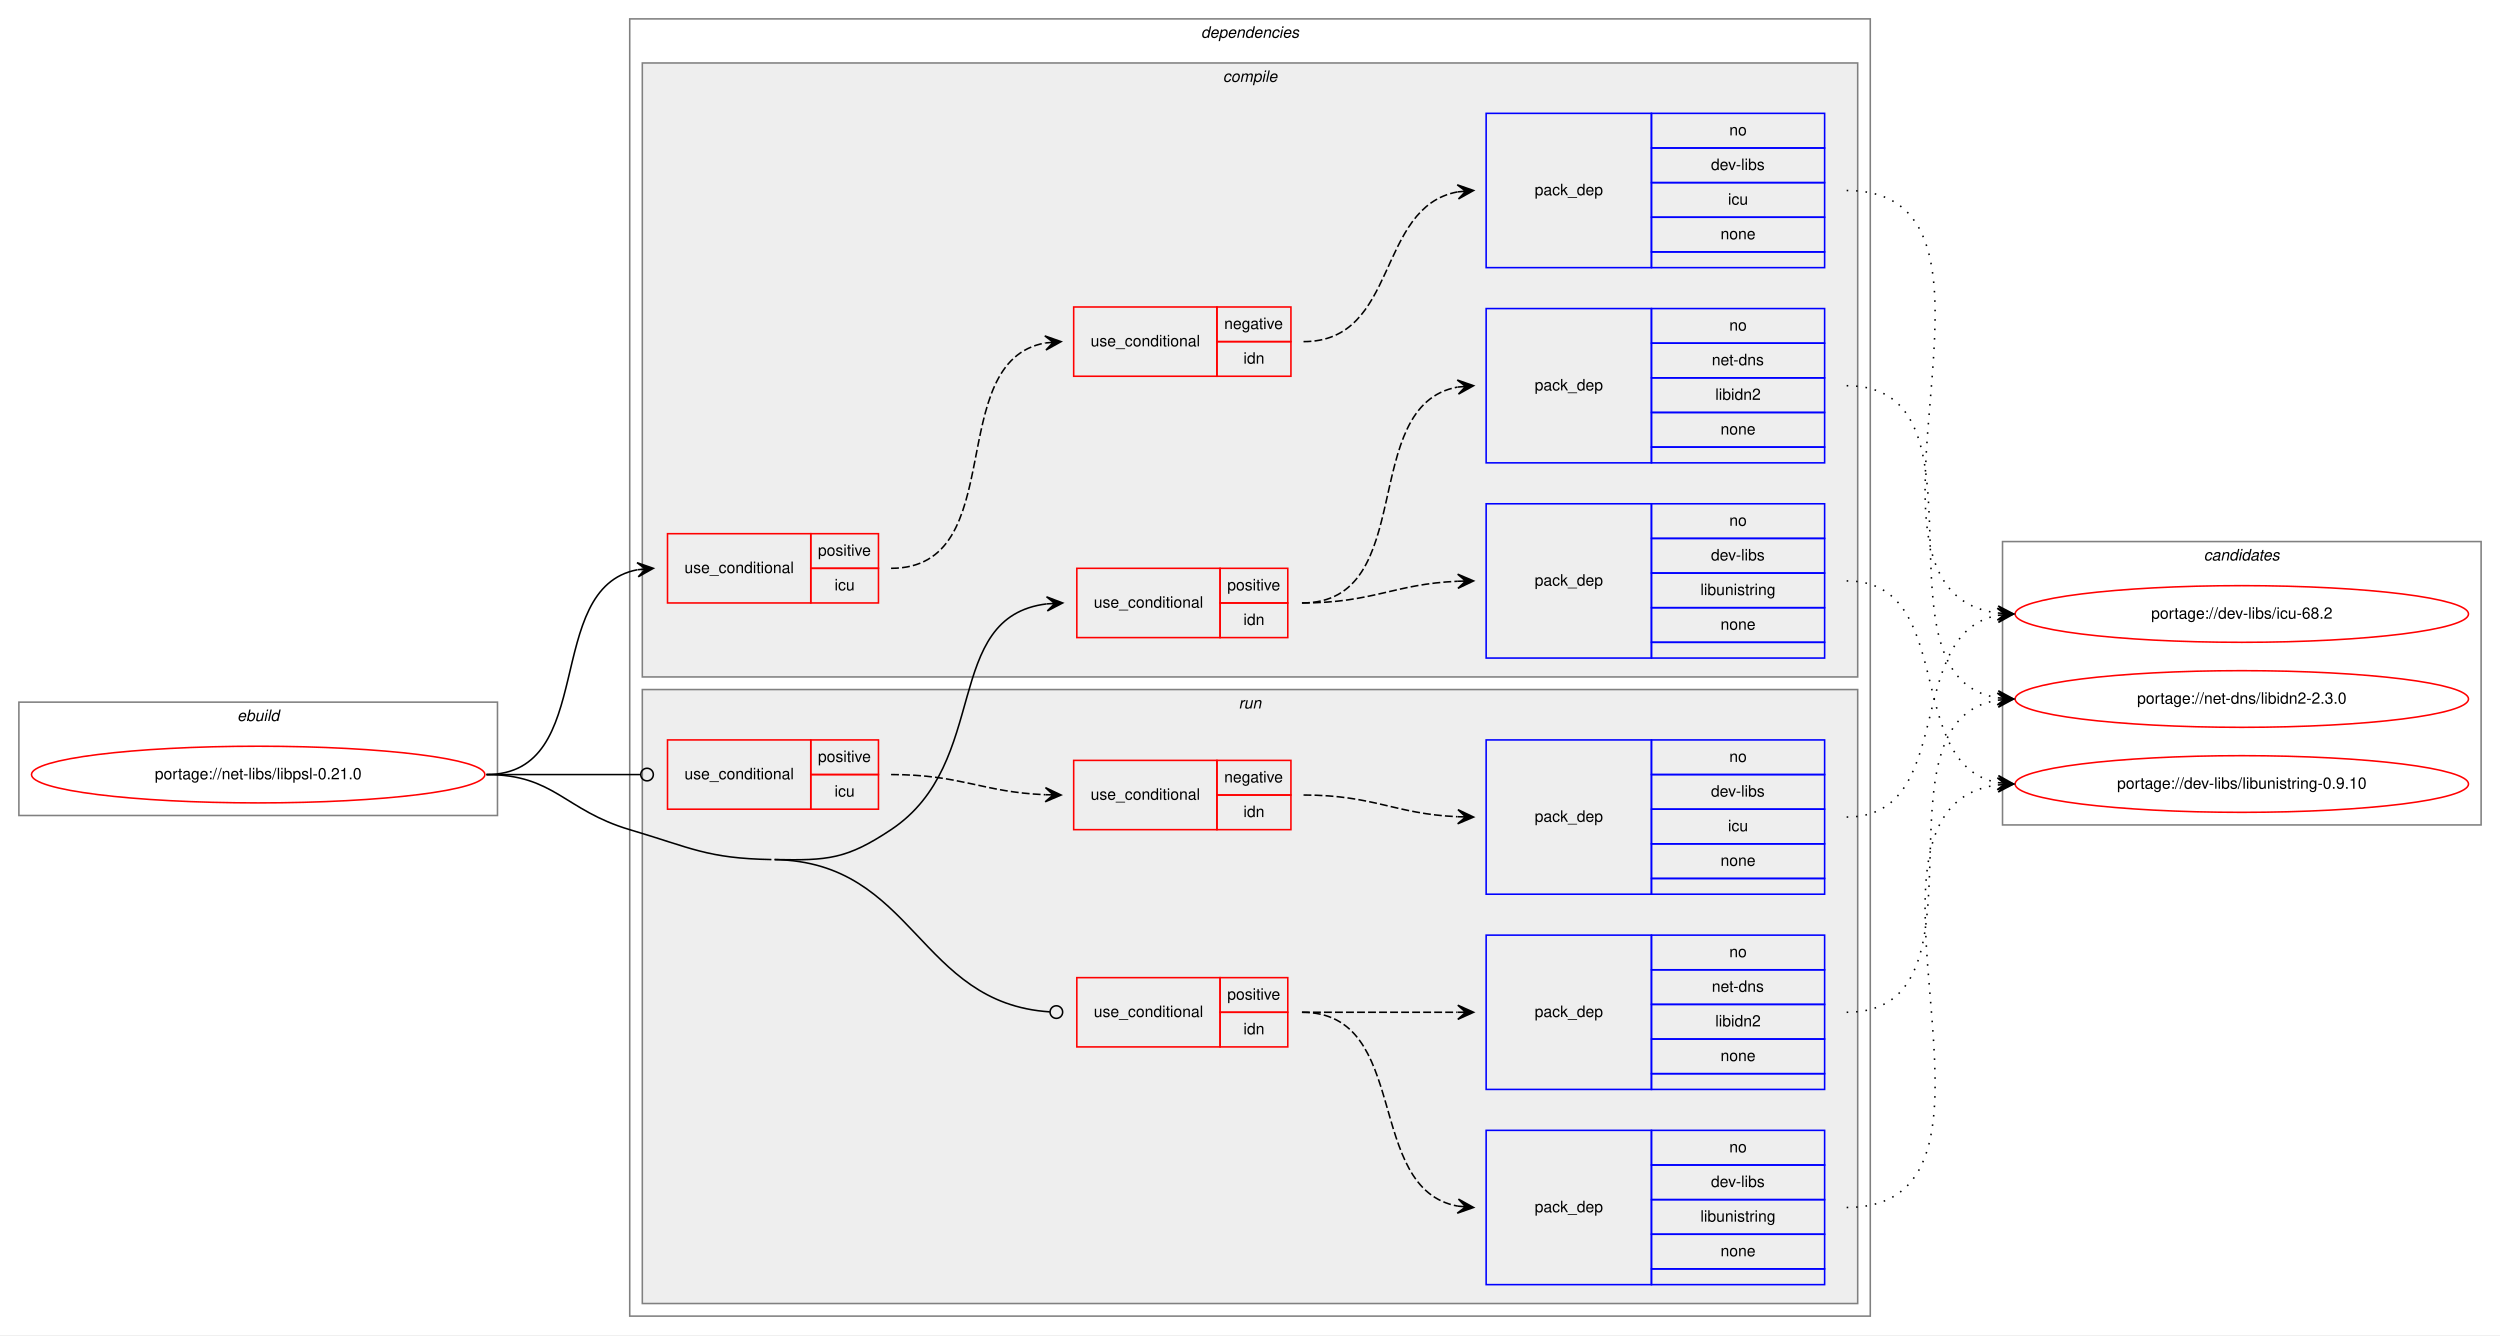
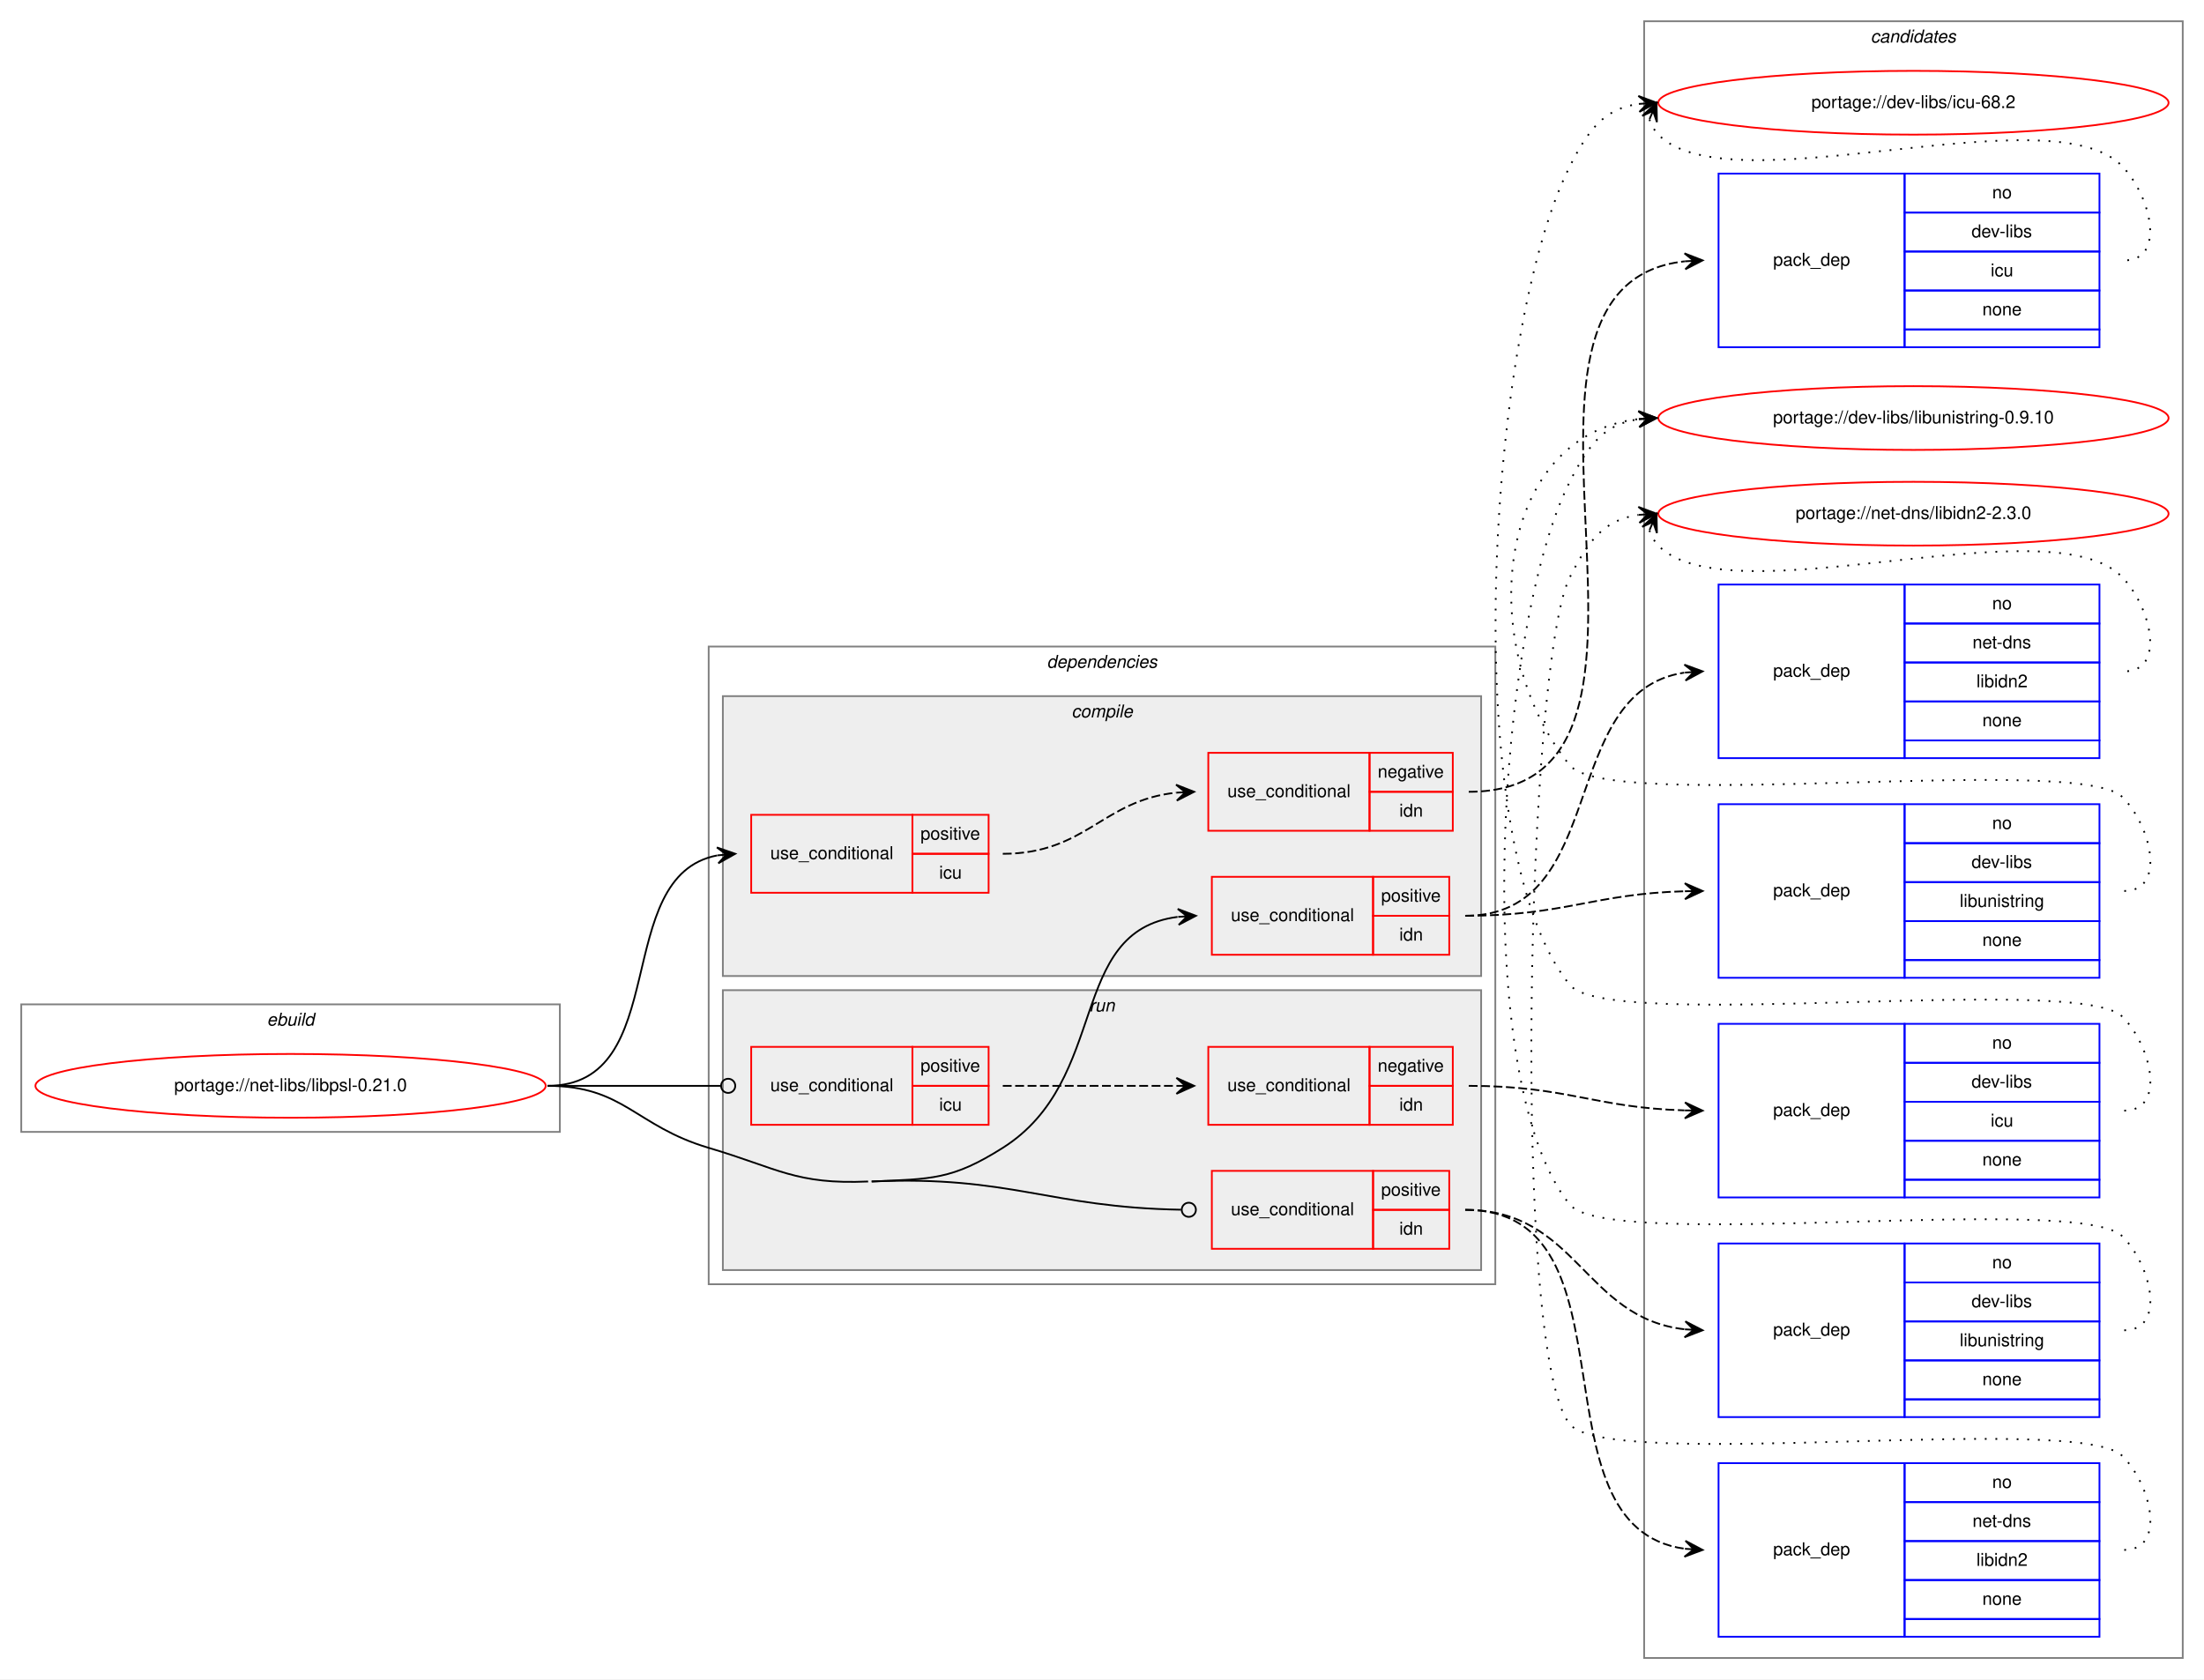
- <svg xmlns="http://www.w3.org/2000/svg" xmlns:xlink="http://www.w3.org/1999/xlink" width="1588pt" height="848pt" viewBox="0.00 0.00 1588.00 848.00">
-   <g id="graph0" class="graph" transform="scale(1 1) rotate(0) translate(4 844)">
-     <polygon fill="white" stroke="transparent" points="-4,4 -4,-844 1584,-844 1584,4 -4,4" />
+ <svg xmlns="http://www.w3.org/2000/svg" xmlns:xlink="http://www.w3.org/1999/xlink" width="1244pt" height="948pt" viewBox="0.00 0.00 1244.00 948.00">
+   <g id="graph0" class="graph" transform="scale(1 1) rotate(0) translate(4 944)">
+     <polygon fill="white" stroke="transparent" points="-4,4 -4,-944 1240,-944 1240,4 -4,4" />
+     <g id="clust18" class="cluster">
+       <polygon fill="none" stroke="gray" points="924,-8 924,-932 1228,-932 1228,-8 924,-8" />
+       <text text-anchor="start" x="1051.82" y="-920" font-family="Helvetica,sans-Serif" font-style="italic" font-size="10.00">candidates</text>
+     </g>
    <g id="clust1" class="cluster">
-       <polygon fill="none" stroke="gray" points="8,-326 8,-398 312,-398 312,-326 8,-326" />
-       <text text-anchor="start" x="146.66" y="-386" font-family="Helvetica,sans-Serif" font-style="italic" font-size="10.00">ebuild</text>
+       <polygon fill="none" stroke="gray" points="8,-305 8,-377 312,-377 312,-305 8,-305" />
+       <text text-anchor="start" x="146.66" y="-365" font-family="Helvetica,sans-Serif" font-style="italic" font-size="10.00">ebuild</text>
    </g>
    <g id="clust2" class="cluster">
-       <polygon fill="none" stroke="gray" points="396,-8 396,-832 1184,-832 1184,-8 396,-8" />
-       <text text-anchor="start" x="758.88" y="-820" font-family="Helvetica,sans-Serif" font-style="italic" font-size="10.00">dependencies</text>
+       <polygon fill="none" stroke="gray" points="396,-219 396,-579 840,-579 840,-219 396,-219" />
+       <text text-anchor="start" x="586.88" y="-567" font-family="Helvetica,sans-Serif" font-style="italic" font-size="10.00">dependencies</text>
    </g>
    <g id="clust3" class="cluster">
-       <polygon fill="#eeeeee" stroke="gray" points="404,-414 404,-804 1176,-804 1176,-414 404,-414" />
-       <text text-anchor="start" x="772.78" y="-792" font-family="Helvetica,sans-Serif" font-style="italic" font-size="10.00">compile</text>
+       <polygon fill="#eeeeee" stroke="gray" points="404,-393 404,-551 832,-551 832,-393 404,-393" />
+       <text text-anchor="start" x="600.78" y="-539" font-family="Helvetica,sans-Serif" font-style="italic" font-size="10.00">compile</text>
    </g>
    <g id="clust11" class="cluster">
-       <polygon fill="#eeeeee" stroke="gray" points="404,-16 404,-406 1176,-406 1176,-16 404,-16" />
-       <text text-anchor="start" x="782.78" y="-394" font-family="Helvetica,sans-Serif" font-style="italic" font-size="10.00">run</text>
-     </g>
-     <g id="clust18" class="cluster">
-       <polygon fill="none" stroke="gray" points="1268,-320 1268,-500 1572,-500 1572,-320 1268,-320" />
-       <text text-anchor="start" x="1395.82" y="-488" font-family="Helvetica,sans-Serif" font-style="italic" font-size="10.00">candidates</text>
+       <polygon fill="#eeeeee" stroke="gray" points="404,-227 404,-385 832,-385 832,-227 404,-227" />
+       <text text-anchor="start" x="610.78" y="-373" font-family="Helvetica,sans-Serif" font-style="italic" font-size="10.00">run</text>
    </g>
    <g id="node1" class="node">
      <g id="a_node1">
        <a xlink:href="../net-libs/libpsl-0.21.0.svg" xlink:title="portage://net-libs/libpsl-0.21.0">
-           <ellipse fill="none" stroke="red" cx="160" cy="-352" rx="144" ry="18" />
-           <text text-anchor="middle" x="160" y="-349" font-family="Helvetica,sans-Serif" font-size="10.00">portage://net-libs/libpsl-0.21.0</text>
+           <ellipse fill="none" stroke="red" cx="160" cy="-331" rx="144" ry="18" />
+           <text text-anchor="middle" x="160" y="-328" font-family="Helvetica,sans-Serif" font-size="10.00">portage://net-libs/libpsl-0.21.0</text>
        </a>
      </g>
    </g>
    <g id="node2" class="node">
-       <polygon fill="none" stroke="red" points="420,-461 420,-505 511,-505 511,-461 420,-461" />
-       <text text-anchor="start" x="430.77" y="-480" font-family="Helvetica,sans-Serif" font-size="10.00">use_conditional</text>
-       <polygon fill="none" stroke="red" points="511,-483 511,-505 554,-505 554,-483 511,-483" />
-       <text text-anchor="start" x="515.55" y="-491" font-family="Helvetica,sans-Serif" font-size="10.00">positive</text>
-       <polygon fill="none" stroke="red" points="511,-461 511,-483 554,-483 554,-461 511,-461" />
-       <text text-anchor="start" x="526.11" y="-469" font-family="Helvetica,sans-Serif" font-size="10.00">icu</text>
+       <polygon fill="none" stroke="red" points="420,-440 420,-484 511,-484 511,-440 420,-440" />
+       <text text-anchor="start" x="430.77" y="-459" font-family="Helvetica,sans-Serif" font-size="10.00">use_conditional</text>
+       <polygon fill="none" stroke="red" points="511,-462 511,-484 554,-484 554,-462 511,-462" />
+       <text text-anchor="start" x="515.55" y="-470" font-family="Helvetica,sans-Serif" font-size="10.00">positive</text>
+       <polygon fill="none" stroke="red" points="511,-440 511,-462 554,-462 554,-440 511,-440" />
+       <text text-anchor="start" x="526.11" y="-448" font-family="Helvetica,sans-Serif" font-size="10.00">icu</text>
    </g>
    <g id="edge3" class="edge">
-       <path fill="none" stroke="black" d="M305,-352C376.24,-352 340.1,-470.52 400.85,-482.09" />
-       <polygon fill="black" stroke="black" points="411,-483 400.64,-486.59 406.02,-482.56 401.04,-482.11 401.04,-482.11 401.04,-482.11 406.02,-482.56 401.44,-477.63 411,-483 411,-483" />
+       <path fill="none" stroke="black" d="M305,-331C376.24,-331 340.1,-449.52 400.85,-461.09" />
+       <polygon fill="black" stroke="black" points="411,-462 400.64,-465.59 406.02,-461.56 401.04,-461.11 401.04,-461.11 401.04,-461.11 406.02,-461.56 401.44,-456.63 411,-462 411,-462" />
    </g>
    <g id="node5" class="node">
-       <polygon fill="none" stroke="red" points="680,-439 680,-483 771,-483 771,-439 680,-439" />
-       <text text-anchor="start" x="690.77" y="-458" font-family="Helvetica,sans-Serif" font-size="10.00">use_conditional</text>
-       <polygon fill="none" stroke="red" points="771,-461 771,-483 814,-483 814,-461 771,-461" />
-       <text text-anchor="start" x="775.55" y="-469" font-family="Helvetica,sans-Serif" font-size="10.00">positive</text>
-       <polygon fill="none" stroke="red" points="771,-439 771,-461 814,-461 814,-439 771,-439" />
-       <text text-anchor="start" x="785.83" y="-447" font-family="Helvetica,sans-Serif" font-size="10.00">idn</text>
+       <polygon fill="none" stroke="red" points="680,-405 680,-449 771,-449 771,-405 680,-405" />
+       <text text-anchor="start" x="690.77" y="-424" font-family="Helvetica,sans-Serif" font-size="10.00">use_conditional</text>
+       <polygon fill="none" stroke="red" points="771,-427 771,-449 814,-449 814,-427 771,-427" />
+       <text text-anchor="start" x="775.55" y="-435" font-family="Helvetica,sans-Serif" font-size="10.00">positive</text>
+       <polygon fill="none" stroke="red" points="771,-405 771,-427 814,-427 814,-405 771,-405" />
+       <text text-anchor="start" x="785.83" y="-413" font-family="Helvetica,sans-Serif" font-size="10.00">idn</text>
    </g>
    <g id="edge6" class="edge">
-       <path fill="none" stroke="black" d="M488,-298C521.95,-297.36 533.73,-298.19 562,-317 625.82,-359.47 593.94,-452.17 660.88,-460.41" />
-       <polygon fill="black" stroke="black" points="671,-461 660.76,-464.91 666.01,-460.71 661.02,-460.42 661.02,-460.42 661.02,-460.42 666.01,-460.71 661.28,-455.93 671,-461 671,-461" />
+       <path fill="none" stroke="black" d="M488,-277C521.92,-278.5 533.3,-277.85 562,-296 622.88,-334.52 598.04,-418.28 660.64,-426.37" />
+       <polygon fill="black" stroke="black" points="671,-427 660.74,-430.88 666.01,-426.7 661.02,-426.39 661.02,-426.39 661.02,-426.39 666.01,-426.7 661.29,-421.9 671,-427 671,-427" />
    </g>
    <g id="node8" class="node">
-       <polygon fill="none" stroke="red" points="420,-330 420,-374 511,-374 511,-330 420,-330" />
-       <text text-anchor="start" x="430.77" y="-349" font-family="Helvetica,sans-Serif" font-size="10.00">use_conditional</text>
-       <polygon fill="none" stroke="red" points="511,-352 511,-374 554,-374 554,-352 511,-352" />
-       <text text-anchor="start" x="515.55" y="-360" font-family="Helvetica,sans-Serif" font-size="10.00">positive</text>
-       <polygon fill="none" stroke="red" points="511,-330 511,-352 554,-352 554,-330 511,-330" />
-       <text text-anchor="start" x="526.11" y="-338" font-family="Helvetica,sans-Serif" font-size="10.00">icu</text>
+       <polygon fill="none" stroke="red" points="420,-309 420,-353 511,-353 511,-309 420,-309" />
+       <text text-anchor="start" x="430.77" y="-328" font-family="Helvetica,sans-Serif" font-size="10.00">use_conditional</text>
+       <polygon fill="none" stroke="red" points="511,-331 511,-353 554,-353 554,-331 511,-331" />
+       <text text-anchor="start" x="515.55" y="-339" font-family="Helvetica,sans-Serif" font-size="10.00">positive</text>
+       <polygon fill="none" stroke="red" points="511,-309 511,-331 554,-331 554,-309 511,-309" />
+       <text text-anchor="start" x="526.11" y="-317" font-family="Helvetica,sans-Serif" font-size="10.00">icu</text>
    </g>
    <g id="edge9" class="edge">
-       <path fill="none" stroke="black" d="M305,-352C349.26,-352 362.33,-352 402.82,-352" />
-       <ellipse fill="none" stroke="black" cx="407" cy="-352" rx="4" ry="4" />
+       <path fill="none" stroke="black" d="M305,-331C349.26,-331 362.33,-331 402.82,-331" />
+       <ellipse fill="none" stroke="black" cx="407" cy="-331" rx="4" ry="4" />
    </g>
    <g id="node11" class="node">
-       <polygon fill="none" stroke="red" points="680,-179 680,-223 771,-223 771,-179 680,-179" />
-       <text text-anchor="start" x="690.77" y="-198" font-family="Helvetica,sans-Serif" font-size="10.00">use_conditional</text>
-       <polygon fill="none" stroke="red" points="771,-201 771,-223 814,-223 814,-201 771,-201" />
-       <text text-anchor="start" x="775.55" y="-209" font-family="Helvetica,sans-Serif" font-size="10.00">positive</text>
-       <polygon fill="none" stroke="red" points="771,-179 771,-201 814,-201 814,-179 771,-179" />
-       <text text-anchor="start" x="785.83" y="-187" font-family="Helvetica,sans-Serif" font-size="10.00">idn</text>
+       <polygon fill="none" stroke="red" points="680,-239 680,-283 771,-283 771,-239 680,-239" />
+       <text text-anchor="start" x="690.77" y="-258" font-family="Helvetica,sans-Serif" font-size="10.00">use_conditional</text>
+       <polygon fill="none" stroke="red" points="771,-261 771,-283 814,-283 814,-261 771,-261" />
+       <text text-anchor="start" x="775.55" y="-269" font-family="Helvetica,sans-Serif" font-size="10.00">positive</text>
+       <polygon fill="none" stroke="red" points="771,-239 771,-261 814,-261 814,-239 771,-239" />
+       <text text-anchor="start" x="785.83" y="-247" font-family="Helvetica,sans-Serif" font-size="10.00">idn</text>
    </g>
    <g id="edge12" class="edge">
-       <path fill="none" stroke="black" d="M488,-298C577.25,-296.33 578.93,-206.68 662.89,-201.26" />
-       <ellipse fill="none" stroke="black" cx="667" cy="-201.13" rx="4" ry="4" />
-       <path fill="none" stroke="black" d="M305,-352C348.33,-352 354.45,-329.29 396,-317 435.2,-305.4 445.13,-298.76 486,-298" />
+       <path fill="none" stroke="black" d="M488,-277C566.7,-280.49 587.89,-262.35 662.61,-261.07" />
+       <ellipse fill="none" stroke="black" cx="667" cy="-261.03" rx="4" ry="4" />
+       <path fill="none" stroke="black" d="M305,-331C348.33,-331 354.45,-308.29 396,-296 435.2,-284.4 445.16,-275.19 486,-277" />
    </g>
    <g id="node3" class="node">
-       <polygon fill="none" stroke="red" points="678,-605 678,-649 769,-649 769,-605 678,-605" />
-       <text text-anchor="start" x="688.77" y="-624" font-family="Helvetica,sans-Serif" font-size="10.00">use_conditional</text>
-       <polygon fill="none" stroke="red" points="769,-627 769,-649 816,-649 816,-627 769,-627" />
-       <text text-anchor="start" x="773.6" y="-635" font-family="Helvetica,sans-Serif" font-size="10.00">negative</text>
-       <polygon fill="none" stroke="red" points="769,-605 769,-627 816,-627 816,-605 769,-605" />
-       <text text-anchor="start" x="785.83" y="-613" font-family="Helvetica,sans-Serif" font-size="10.00">idn</text>
+       <polygon fill="none" stroke="red" points="678,-475 678,-519 769,-519 769,-475 678,-475" />
+       <text text-anchor="start" x="688.77" y="-494" font-family="Helvetica,sans-Serif" font-size="10.00">use_conditional</text>
+       <polygon fill="none" stroke="red" points="769,-497 769,-519 816,-519 816,-497 769,-497" />
+       <text text-anchor="start" x="773.6" y="-505" font-family="Helvetica,sans-Serif" font-size="10.00">negative</text>
+       <polygon fill="none" stroke="red" points="769,-475 769,-497 816,-497 816,-475 769,-475" />
+       <text text-anchor="start" x="785.83" y="-483" font-family="Helvetica,sans-Serif" font-size="10.00">idn</text>
    </g>
    <g id="edge2" class="edge">
-       <path fill="none" stroke="black" stroke-dasharray="5,2" d="M562,-483C638.41,-483 594.41,-614.35 659.99,-626.15" />
-       <polygon fill="black" stroke="black" points="670,-627 659.66,-630.64 665.02,-626.58 660.04,-626.16 660.04,-626.16 660.04,-626.16 665.02,-626.58 660.41,-621.67 670,-627 670,-627" />
+       <path fill="none" stroke="black" stroke-dasharray="5,2" d="M562,-462C608.91,-462 618.33,-492.25 659.97,-496.51" />
+       <polygon fill="black" stroke="black" points="670,-497 659.79,-501 665.01,-496.75 660.01,-496.51 660.01,-496.51 660.01,-496.51 665.01,-496.75 660.23,-492.01 670,-497 670,-497" />
    </g>
    <g id="node4" class="node">
-       <polygon fill="none" stroke="blue" points="940,-674 940,-772 1045,-772 1045,-674 940,-674" />
-       <text text-anchor="start" x="970.82" y="-720" font-family="Helvetica,sans-Serif" font-size="10.00">pack_dep</text>
-       <polygon fill="none" stroke="blue" points="1045,-750 1045,-772 1155,-772 1155,-750 1045,-750" />
-       <text text-anchor="start" x="1094.44" y="-758" font-family="Helvetica,sans-Serif" font-size="10.00">no</text>
-       <polygon fill="none" stroke="blue" points="1045,-728 1045,-750 1155,-750 1155,-728 1045,-728" />
-       <text text-anchor="start" x="1082.78" y="-736" font-family="Helvetica,sans-Serif" font-size="10.00">dev-libs</text>
-       <polygon fill="none" stroke="blue" points="1045,-706 1045,-728 1155,-728 1155,-706 1045,-706" />
-       <text text-anchor="start" x="1093.61" y="-714" font-family="Helvetica,sans-Serif" font-size="10.00">icu</text>
-       <polygon fill="none" stroke="blue" points="1045,-684 1045,-706 1155,-706 1155,-684 1045,-684" />
-       <text text-anchor="start" x="1088.88" y="-692" font-family="Helvetica,sans-Serif" font-size="10.00">none</text>
-       <polygon fill="none" stroke="blue" points="1045,-674 1045,-684 1155,-684 1155,-674 1045,-674" />
+       <polygon fill="none" stroke="blue" points="966,-748 966,-846 1071,-846 1071,-748 966,-748" />
+       <text text-anchor="start" x="996.82" y="-794" font-family="Helvetica,sans-Serif" font-size="10.00">pack_dep</text>
+       <polygon fill="none" stroke="blue" points="1071,-824 1071,-846 1181,-846 1181,-824 1071,-824" />
+       <text text-anchor="start" x="1120.44" y="-832" font-family="Helvetica,sans-Serif" font-size="10.00">no</text>
+       <polygon fill="none" stroke="blue" points="1071,-802 1071,-824 1181,-824 1181,-802 1071,-802" />
+       <text text-anchor="start" x="1108.78" y="-810" font-family="Helvetica,sans-Serif" font-size="10.00">dev-libs</text>
+       <polygon fill="none" stroke="blue" points="1071,-780 1071,-802 1181,-802 1181,-780 1071,-780" />
+       <text text-anchor="start" x="1119.61" y="-788" font-family="Helvetica,sans-Serif" font-size="10.00">icu</text>
+       <polygon fill="none" stroke="blue" points="1071,-758 1071,-780 1181,-780 1181,-758 1071,-758" />
+       <text text-anchor="start" x="1114.88" y="-766" font-family="Helvetica,sans-Serif" font-size="10.00">none</text>
+       <polygon fill="none" stroke="blue" points="1071,-748 1071,-758 1181,-758 1181,-748 1071,-748" />
    </g>
    <g id="edge1" class="edge">
-       <path fill="none" stroke="black" stroke-dasharray="5,2" d="M824,-627C884.58,-627 869.82,-712.43 921.87,-722.11" />
-       <polygon fill="black" stroke="black" points="932,-723 921.64,-726.61 927.02,-722.56 922.04,-722.13 922.04,-722.13 922.04,-722.13 927.02,-722.56 922.43,-717.64 932,-723 932,-723" />
+       <path fill="none" stroke="black" stroke-dasharray="5,2" d="M825,-497C967.11,-497 818.93,-782.53 946.87,-796.47" />
+       <polygon fill="black" stroke="black" points="957,-797 946.78,-800.97 952.01,-796.74 947.01,-796.48 947.01,-796.48 947.01,-796.48 952.01,-796.74 947.25,-791.99 957,-797 957,-797" />
    </g>
    <g id="node14" class="node">
      <g id="a_node14">
        <a xlink:href="../dev-libs/icu-68.2.svg" xlink:title="portage://dev-libs/icu-68.2">
-           <ellipse fill="none" stroke="red" cx="1420" cy="-454" rx="144" ry="18" />
-           <text text-anchor="middle" x="1420" y="-451" font-family="Helvetica,sans-Serif" font-size="10.00">portage://dev-libs/icu-68.2</text>
+           <ellipse fill="none" stroke="red" cx="1076" cy="-886" rx="144" ry="18" />
+           <text text-anchor="middle" x="1076" y="-883" font-family="Helvetica,sans-Serif" font-size="10.00">portage://dev-libs/icu-68.2</text>
        </a>
      </g>
    </g>
    <g id="edge13" class="edge">
-       <path fill="none" stroke="black" stroke-dasharray="1,5" d="M1169,-723C1293.86,-723 1154.83,-469.02 1264.74,-454.64" />
-       <polygon fill="black" stroke="black" points="1275,-454 1265.3,-459.11 1270.01,-454.31 1265.02,-454.62 1265.02,-454.62 1265.02,-454.62 1270.01,-454.31 1264.74,-450.13 1275,-454 1275,-454" />
+       <path fill="none" stroke="black" stroke-dasharray="1,5" d="M926.98,-876.58C927.95,-873.46 929.8,-870.23 932,-868 973,-826.46 1153.77,-892.28 1194,-850 1210.24,-832.93 1218.56,-797 1195,-797" />
+       <polygon fill="black" stroke="black" points="931,-886 922.94,-878.57 929.04,-881.4 927.07,-876.8 927.07,-876.8 927.07,-876.8 929.04,-881.4 931.21,-875.04 931,-886 931,-886" />
    </g>
    <g id="node6" class="node">
-       <polygon fill="none" stroke="blue" points="940,-426 940,-524 1045,-524 1045,-426 940,-426" />
-       <text text-anchor="start" x="970.82" y="-472" font-family="Helvetica,sans-Serif" font-size="10.00">pack_dep</text>
-       <polygon fill="none" stroke="blue" points="1045,-502 1045,-524 1155,-524 1155,-502 1045,-502" />
-       <text text-anchor="start" x="1094.44" y="-510" font-family="Helvetica,sans-Serif" font-size="10.00">no</text>
-       <polygon fill="none" stroke="blue" points="1045,-480 1045,-502 1155,-502 1155,-480 1045,-480" />
-       <text text-anchor="start" x="1082.78" y="-488" font-family="Helvetica,sans-Serif" font-size="10.00">dev-libs</text>
-       <polygon fill="none" stroke="blue" points="1045,-458 1045,-480 1155,-480 1155,-458 1045,-458" />
-       <text text-anchor="start" x="1076.11" y="-466" font-family="Helvetica,sans-Serif" font-size="10.00">libunistring</text>
-       <polygon fill="none" stroke="blue" points="1045,-436 1045,-458 1155,-458 1155,-436 1045,-436" />
-       <text text-anchor="start" x="1088.88" y="-444" font-family="Helvetica,sans-Serif" font-size="10.00">none</text>
-       <polygon fill="none" stroke="blue" points="1045,-426 1045,-436 1155,-436 1155,-426 1045,-426" />
+       <polygon fill="none" stroke="blue" points="966,-392 966,-490 1071,-490 1071,-392 966,-392" />
+       <text text-anchor="start" x="996.82" y="-438" font-family="Helvetica,sans-Serif" font-size="10.00">pack_dep</text>
+       <polygon fill="none" stroke="blue" points="1071,-468 1071,-490 1181,-490 1181,-468 1071,-468" />
+       <text text-anchor="start" x="1120.44" y="-476" font-family="Helvetica,sans-Serif" font-size="10.00">no</text>
+       <polygon fill="none" stroke="blue" points="1071,-446 1071,-468 1181,-468 1181,-446 1071,-446" />
+       <text text-anchor="start" x="1108.78" y="-454" font-family="Helvetica,sans-Serif" font-size="10.00">dev-libs</text>
+       <polygon fill="none" stroke="blue" points="1071,-424 1071,-446 1181,-446 1181,-424 1071,-424" />
+       <text text-anchor="start" x="1102.11" y="-432" font-family="Helvetica,sans-Serif" font-size="10.00">libunistring</text>
+       <polygon fill="none" stroke="blue" points="1071,-402 1071,-424 1181,-424 1181,-402 1071,-402" />
+       <text text-anchor="start" x="1114.88" y="-410" font-family="Helvetica,sans-Serif" font-size="10.00">none</text>
+       <polygon fill="none" stroke="blue" points="1071,-392 1071,-402 1181,-402 1181,-392 1071,-392" />
    </g>
    <g id="edge4" class="edge">
-       <path fill="none" stroke="black" stroke-dasharray="5,2" d="M823,-461C868.31,-461 881.33,-473.05 921.97,-474.79" />
-       <polygon fill="black" stroke="black" points="932,-475 921.91,-479.29 927,-474.9 922,-474.79 922,-474.79 922,-474.79 927,-474.9 922.1,-470.29 932,-475 932,-475" />
+       <path fill="none" stroke="black" stroke-dasharray="5,2" d="M823,-427C879.37,-427 895.29,-439.41 946.93,-440.86" />
+       <polygon fill="black" stroke="black" points="957,-441 946.94,-445.36 952,-440.93 947,-440.86 947,-440.86 947,-440.86 952,-440.93 947.06,-436.36 957,-441 957,-441" />
    </g>
    <g id="node7" class="node">
-       <polygon fill="none" stroke="blue" points="940,-550 940,-648 1045,-648 1045,-550 940,-550" />
-       <text text-anchor="start" x="970.82" y="-596" font-family="Helvetica,sans-Serif" font-size="10.00">pack_dep</text>
-       <polygon fill="none" stroke="blue" points="1045,-626 1045,-648 1155,-648 1155,-626 1045,-626" />
-       <text text-anchor="start" x="1094.44" y="-634" font-family="Helvetica,sans-Serif" font-size="10.00">no</text>
-       <polygon fill="none" stroke="blue" points="1045,-604 1045,-626 1155,-626 1155,-604 1045,-604" />
-       <text text-anchor="start" x="1083.33" y="-612" font-family="Helvetica,sans-Serif" font-size="10.00">net-dns</text>
-       <polygon fill="none" stroke="blue" points="1045,-582 1045,-604 1155,-604 1155,-582 1045,-582" />
-       <text text-anchor="start" x="1085.55" y="-590" font-family="Helvetica,sans-Serif" font-size="10.00">libidn2</text>
-       <polygon fill="none" stroke="blue" points="1045,-560 1045,-582 1155,-582 1155,-560 1045,-560" />
-       <text text-anchor="start" x="1088.88" y="-568" font-family="Helvetica,sans-Serif" font-size="10.00">none</text>
-       <polygon fill="none" stroke="blue" points="1045,-550 1045,-560 1155,-560 1155,-550 1045,-550" />
+       <polygon fill="none" stroke="blue" points="966,-516 966,-614 1071,-614 1071,-516 966,-516" />
+       <text text-anchor="start" x="996.82" y="-562" font-family="Helvetica,sans-Serif" font-size="10.00">pack_dep</text>
+       <polygon fill="none" stroke="blue" points="1071,-592 1071,-614 1181,-614 1181,-592 1071,-592" />
+       <text text-anchor="start" x="1120.44" y="-600" font-family="Helvetica,sans-Serif" font-size="10.00">no</text>
+       <polygon fill="none" stroke="blue" points="1071,-570 1071,-592 1181,-592 1181,-570 1071,-570" />
+       <text text-anchor="start" x="1109.33" y="-578" font-family="Helvetica,sans-Serif" font-size="10.00">net-dns</text>
+       <polygon fill="none" stroke="blue" points="1071,-548 1071,-570 1181,-570 1181,-548 1071,-548" />
+       <text text-anchor="start" x="1111.55" y="-556" font-family="Helvetica,sans-Serif" font-size="10.00">libidn2</text>
+       <polygon fill="none" stroke="blue" points="1071,-526 1071,-548 1181,-548 1181,-526 1071,-526" />
+       <text text-anchor="start" x="1114.88" y="-534" font-family="Helvetica,sans-Serif" font-size="10.00">none</text>
+       <polygon fill="none" stroke="blue" points="1071,-516 1071,-526 1181,-526 1181,-516 1071,-516" />
    </g>
    <g id="edge5" class="edge">
-       <path fill="none" stroke="black" stroke-dasharray="5,2" d="M823,-461C897.49,-461 858,-586.37 921.81,-598.12" />
-       <polygon fill="black" stroke="black" points="932,-599 921.65,-602.62 927.02,-598.57 922.04,-598.14 922.04,-598.14 922.04,-598.14 927.02,-598.57 922.42,-593.66 932,-599 932,-599" />
+       <path fill="none" stroke="black" stroke-dasharray="5,2" d="M823,-427C904.82,-427 874.46,-553.4 946.64,-564.26" />
+       <polygon fill="black" stroke="black" points="957,-565 946.7,-568.77 952.01,-564.64 947.03,-564.29 947.03,-564.29 947.03,-564.29 952.01,-564.64 947.35,-559.8 957,-565 957,-565" />
    </g>
    <g id="node15" class="node">
      <g id="a_node15">
        <a xlink:href="../dev-libs/libunistring-0.9.10.svg" xlink:title="portage://dev-libs/libunistring-0.9.10">
-           <ellipse fill="none" stroke="red" cx="1420" cy="-346" rx="144" ry="18" />
-           <text text-anchor="middle" x="1420" y="-343" font-family="Helvetica,sans-Serif" font-size="10.00">portage://dev-libs/libunistring-0.9.10</text>
+           <ellipse fill="none" stroke="red" cx="1076" cy="-708" rx="144" ry="18" />
+           <text text-anchor="middle" x="1076" y="-705" font-family="Helvetica,sans-Serif" font-size="10.00">portage://dev-libs/libunistring-0.9.10</text>
        </a>
      </g>
    </g>
    <g id="edge14" class="edge">
-       <path fill="none" stroke="black" stroke-dasharray="1,5" d="M1169,-475C1239.58,-475 1204.66,-358.29 1264.94,-346.89" />
-       <polygon fill="black" stroke="black" points="1275,-346 1265.44,-351.37 1270.02,-346.44 1265.04,-346.88 1265.04,-346.88 1265.04,-346.88 1270.02,-346.44 1264.64,-342.4 1275,-346 1275,-346" />
+       <path fill="none" stroke="black" stroke-dasharray="1,5" d="M1195,-441C1218.56,-441 1210.54,-477.22 1194,-494 1169.62,-518.73 903.83,-485 882,-512 827.75,-579.1 840.09,-698.23 920.82,-707.43" />
+       <polygon fill="black" stroke="black" points="931,-708 920.77,-711.94 926.01,-707.72 921.02,-707.44 921.02,-707.44 921.02,-707.44 926.01,-707.72 921.27,-702.95 931,-708 931,-708" />
    </g>
    <g id="node16" class="node">
      <g id="a_node16">
        <a xlink:href="../net-dns/libidn2-2.3.0.svg" xlink:title="portage://net-dns/libidn2-2.3.0">
-           <ellipse fill="none" stroke="red" cx="1420" cy="-400" rx="144" ry="18" />
-           <text text-anchor="middle" x="1420" y="-397" font-family="Helvetica,sans-Serif" font-size="10.00">portage://net-dns/libidn2-2.3.0</text>
+           <ellipse fill="none" stroke="red" cx="1076" cy="-654" rx="144" ry="18" />
+           <text text-anchor="middle" x="1076" y="-651" font-family="Helvetica,sans-Serif" font-size="10.00">portage://net-dns/libidn2-2.3.0</text>
        </a>
      </g>
    </g>
    <g id="edge15" class="edge">
-       <path fill="none" stroke="black" stroke-dasharray="1,5" d="M1169,-599C1265.59,-599 1181.36,-414.12 1264.88,-400.76" />
-       <polygon fill="black" stroke="black" points="1275,-400 1265.37,-405.24 1270.01,-400.37 1265.03,-400.75 1265.03,-400.75 1265.03,-400.75 1270.01,-400.37 1264.69,-396.26 1275,-400 1275,-400" />
+       <path fill="none" stroke="black" stroke-dasharray="1,5" d="M926.98,-644.58C927.95,-641.46 929.8,-638.23 932,-636 973,-594.46 1153.77,-660.28 1194,-618 1210.24,-600.93 1218.56,-565 1195,-565" />
+       <polygon fill="black" stroke="black" points="931,-654 922.94,-646.57 929.04,-649.4 927.07,-644.8 927.07,-644.8 927.07,-644.8 929.04,-649.4 931.21,-643.04 931,-654 931,-654" />
    </g>
    <g id="node9" class="node">
-       <polygon fill="none" stroke="red" points="678,-317 678,-361 769,-361 769,-317 678,-317" />
-       <text text-anchor="start" x="688.77" y="-336" font-family="Helvetica,sans-Serif" font-size="10.00">use_conditional</text>
-       <polygon fill="none" stroke="red" points="769,-339 769,-361 816,-361 816,-339 769,-339" />
-       <text text-anchor="start" x="773.6" y="-347" font-family="Helvetica,sans-Serif" font-size="10.00">negative</text>
-       <polygon fill="none" stroke="red" points="769,-317 769,-339 816,-339 816,-317 769,-317" />
-       <text text-anchor="start" x="785.83" y="-325" font-family="Helvetica,sans-Serif" font-size="10.00">idn</text>
+       <polygon fill="none" stroke="red" points="678,-309 678,-353 769,-353 769,-309 678,-309" />
+       <text text-anchor="start" x="688.77" y="-328" font-family="Helvetica,sans-Serif" font-size="10.00">use_conditional</text>
+       <polygon fill="none" stroke="red" points="769,-331 769,-353 816,-353 816,-331 769,-331" />
+       <text text-anchor="start" x="773.6" y="-339" font-family="Helvetica,sans-Serif" font-size="10.00">negative</text>
+       <polygon fill="none" stroke="red" points="769,-309 769,-331 816,-331 816,-309 769,-309" />
+       <text text-anchor="start" x="785.83" y="-317" font-family="Helvetica,sans-Serif" font-size="10.00">idn</text>
    </g>
    <g id="edge8" class="edge">
-       <path fill="none" stroke="black" stroke-dasharray="5,2" d="M562,-352C606.76,-352 619.77,-340.86 659.82,-339.2" />
-       <polygon fill="black" stroke="black" points="670,-339 660.09,-343.7 665,-339.1 660,-339.2 660,-339.2 660,-339.2 665,-339.1 659.91,-334.7 670,-339 670,-339" />
+       <path fill="none" stroke="black" stroke-dasharray="5,2" d="M562,-331C606.44,-331 620.02,-331 659.88,-331" />
+       <polygon fill="black" stroke="black" points="670,-331 660,-335.5 665,-331 660,-331 660,-331 660,-331 665,-331 660,-326.5 670,-331 670,-331" />
    </g>
    <g id="node10" class="node">
-       <polygon fill="none" stroke="blue" points="940,-276 940,-374 1045,-374 1045,-276 940,-276" />
-       <text text-anchor="start" x="970.82" y="-322" font-family="Helvetica,sans-Serif" font-size="10.00">pack_dep</text>
-       <polygon fill="none" stroke="blue" points="1045,-352 1045,-374 1155,-374 1155,-352 1045,-352" />
-       <text text-anchor="start" x="1094.44" y="-360" font-family="Helvetica,sans-Serif" font-size="10.00">no</text>
-       <polygon fill="none" stroke="blue" points="1045,-330 1045,-352 1155,-352 1155,-330 1045,-330" />
-       <text text-anchor="start" x="1082.78" y="-338" font-family="Helvetica,sans-Serif" font-size="10.00">dev-libs</text>
-       <polygon fill="none" stroke="blue" points="1045,-308 1045,-330 1155,-330 1155,-308 1045,-308" />
-       <text text-anchor="start" x="1093.61" y="-316" font-family="Helvetica,sans-Serif" font-size="10.00">icu</text>
-       <polygon fill="none" stroke="blue" points="1045,-286 1045,-308 1155,-308 1155,-286 1045,-286" />
-       <text text-anchor="start" x="1088.88" y="-294" font-family="Helvetica,sans-Serif" font-size="10.00">none</text>
-       <polygon fill="none" stroke="blue" points="1045,-276 1045,-286 1155,-286 1155,-276 1045,-276" />
+       <polygon fill="none" stroke="blue" points="966,-268 966,-366 1071,-366 1071,-268 966,-268" />
+       <text text-anchor="start" x="996.82" y="-314" font-family="Helvetica,sans-Serif" font-size="10.00">pack_dep</text>
+       <polygon fill="none" stroke="blue" points="1071,-344 1071,-366 1181,-366 1181,-344 1071,-344" />
+       <text text-anchor="start" x="1120.44" y="-352" font-family="Helvetica,sans-Serif" font-size="10.00">no</text>
+       <polygon fill="none" stroke="blue" points="1071,-322 1071,-344 1181,-344 1181,-322 1071,-322" />
+       <text text-anchor="start" x="1108.78" y="-330" font-family="Helvetica,sans-Serif" font-size="10.00">dev-libs</text>
+       <polygon fill="none" stroke="blue" points="1071,-300 1071,-322 1181,-322 1181,-300 1071,-300" />
+       <text text-anchor="start" x="1119.61" y="-308" font-family="Helvetica,sans-Serif" font-size="10.00">icu</text>
+       <polygon fill="none" stroke="blue" points="1071,-278 1071,-300 1181,-300 1181,-278 1071,-278" />
+       <text text-anchor="start" x="1114.88" y="-286" font-family="Helvetica,sans-Serif" font-size="10.00">none</text>
+       <polygon fill="none" stroke="blue" points="1071,-268 1071,-278 1181,-278 1181,-268 1071,-268" />
    </g>
    <g id="edge7" class="edge">
-       <path fill="none" stroke="black" stroke-dasharray="5,2" d="M824,-339C868.81,-339 881.73,-327 921.81,-325.22" />
-       <polygon fill="black" stroke="black" points="932,-325 922.1,-329.71 927,-325.11 922,-325.22 922,-325.22 922,-325.22 927,-325.11 921.91,-320.72 932,-325 932,-325" />
+       <path fill="none" stroke="black" stroke-dasharray="5,2" d="M825,-331C880.42,-331 896.14,-318.64 946.76,-317.15" />
+       <polygon fill="black" stroke="black" points="957,-317 947.07,-321.64 952,-317.07 947,-317.14 947,-317.14 947,-317.14 952,-317.07 946.94,-312.64 957,-317 957,-317" />
    </g>
    <g id="edge16" class="edge">
-       <path fill="none" stroke="black" stroke-dasharray="1,5" d="M1169,-325C1239.58,-325 1204.66,-441.71 1264.94,-453.11" />
-       <polygon fill="black" stroke="black" points="1275,-454 1264.64,-457.6 1270.02,-453.56 1265.04,-453.12 1265.04,-453.12 1265.04,-453.12 1270.02,-453.56 1265.44,-448.63 1275,-454 1275,-454" />
+       <path fill="none" stroke="black" stroke-dasharray="1,5" d="M1195,-317C1218.56,-317 1210.54,-353.22 1194,-370 1169.62,-394.73 903.83,-361 882,-388 817.46,-467.84 835.63,-758.4 882,-850 892.54,-870.81 901.26,-882.52 920.83,-885.33" />
+       <polygon fill="black" stroke="black" points="931,-886 920.73,-889.84 926.01,-885.67 921.02,-885.34 921.02,-885.34 921.02,-885.34 926.01,-885.67 921.32,-880.85 931,-886 931,-886" />
    </g>
    <g id="node12" class="node">
-       <polygon fill="none" stroke="blue" points="940,-28 940,-126 1045,-126 1045,-28 940,-28" />
-       <text text-anchor="start" x="970.82" y="-74" font-family="Helvetica,sans-Serif" font-size="10.00">pack_dep</text>
-       <polygon fill="none" stroke="blue" points="1045,-104 1045,-126 1155,-126 1155,-104 1045,-104" />
-       <text text-anchor="start" x="1094.44" y="-112" font-family="Helvetica,sans-Serif" font-size="10.00">no</text>
-       <polygon fill="none" stroke="blue" points="1045,-82 1045,-104 1155,-104 1155,-82 1045,-82" />
-       <text text-anchor="start" x="1082.78" y="-90" font-family="Helvetica,sans-Serif" font-size="10.00">dev-libs</text>
-       <polygon fill="none" stroke="blue" points="1045,-60 1045,-82 1155,-82 1155,-60 1045,-60" />
-       <text text-anchor="start" x="1076.11" y="-68" font-family="Helvetica,sans-Serif" font-size="10.00">libunistring</text>
-       <polygon fill="none" stroke="blue" points="1045,-38 1045,-60 1155,-60 1155,-38 1045,-38" />
-       <text text-anchor="start" x="1088.88" y="-46" font-family="Helvetica,sans-Serif" font-size="10.00">none</text>
-       <polygon fill="none" stroke="blue" points="1045,-28 1045,-38 1155,-38 1155,-28 1045,-28" />
+       <polygon fill="none" stroke="blue" points="966,-144 966,-242 1071,-242 1071,-144 966,-144" />
+       <text text-anchor="start" x="996.82" y="-190" font-family="Helvetica,sans-Serif" font-size="10.00">pack_dep</text>
+       <polygon fill="none" stroke="blue" points="1071,-220 1071,-242 1181,-242 1181,-220 1071,-220" />
+       <text text-anchor="start" x="1120.44" y="-228" font-family="Helvetica,sans-Serif" font-size="10.00">no</text>
+       <polygon fill="none" stroke="blue" points="1071,-198 1071,-220 1181,-220 1181,-198 1071,-198" />
+       <text text-anchor="start" x="1108.78" y="-206" font-family="Helvetica,sans-Serif" font-size="10.00">dev-libs</text>
+       <polygon fill="none" stroke="blue" points="1071,-176 1071,-198 1181,-198 1181,-176 1071,-176" />
+       <text text-anchor="start" x="1102.11" y="-184" font-family="Helvetica,sans-Serif" font-size="10.00">libunistring</text>
+       <polygon fill="none" stroke="blue" points="1071,-154 1071,-176 1181,-176 1181,-154 1071,-154" />
+       <text text-anchor="start" x="1114.88" y="-162" font-family="Helvetica,sans-Serif" font-size="10.00">none</text>
+       <polygon fill="none" stroke="blue" points="1071,-144 1071,-154 1181,-154 1181,-144 1071,-144" />
    </g>
    <g id="edge10" class="edge">
-       <path fill="none" stroke="black" stroke-dasharray="5,2" d="M823,-201C892.79,-201 862.05,-88.81 922.02,-77.86" />
-       <polygon fill="black" stroke="black" points="932,-77 922.42,-82.34 927.02,-77.43 922.04,-77.86 922.04,-77.86 922.04,-77.86 927.02,-77.43 921.65,-73.37 932,-77 932,-77" />
+       <path fill="none" stroke="black" stroke-dasharray="5,2" d="M823,-261C886.26,-261 889.99,-199.98 946.97,-193.55" />
+       <polygon fill="black" stroke="black" points="957,-193 947.26,-198.04 952.01,-193.27 947.01,-193.54 947.01,-193.54 947.01,-193.54 952.01,-193.27 946.77,-189.05 957,-193 957,-193" />
    </g>
    <g id="node13" class="node">
-       <polygon fill="none" stroke="blue" points="940,-152 940,-250 1045,-250 1045,-152 940,-152" />
-       <text text-anchor="start" x="970.82" y="-198" font-family="Helvetica,sans-Serif" font-size="10.00">pack_dep</text>
-       <polygon fill="none" stroke="blue" points="1045,-228 1045,-250 1155,-250 1155,-228 1045,-228" />
-       <text text-anchor="start" x="1094.44" y="-236" font-family="Helvetica,sans-Serif" font-size="10.00">no</text>
-       <polygon fill="none" stroke="blue" points="1045,-206 1045,-228 1155,-228 1155,-206 1045,-206" />
-       <text text-anchor="start" x="1083.33" y="-214" font-family="Helvetica,sans-Serif" font-size="10.00">net-dns</text>
-       <polygon fill="none" stroke="blue" points="1045,-184 1045,-206 1155,-206 1155,-184 1045,-184" />
-       <text text-anchor="start" x="1085.55" y="-192" font-family="Helvetica,sans-Serif" font-size="10.00">libidn2</text>
-       <polygon fill="none" stroke="blue" points="1045,-162 1045,-184 1155,-184 1155,-162 1045,-162" />
-       <text text-anchor="start" x="1088.88" y="-170" font-family="Helvetica,sans-Serif" font-size="10.00">none</text>
-       <polygon fill="none" stroke="blue" points="1045,-152 1045,-162 1155,-162 1155,-152 1045,-152" />
+       <polygon fill="none" stroke="blue" points="966,-20 966,-118 1071,-118 1071,-20 966,-20" />
+       <text text-anchor="start" x="996.82" y="-66" font-family="Helvetica,sans-Serif" font-size="10.00">pack_dep</text>
+       <polygon fill="none" stroke="blue" points="1071,-96 1071,-118 1181,-118 1181,-96 1071,-96" />
+       <text text-anchor="start" x="1120.44" y="-104" font-family="Helvetica,sans-Serif" font-size="10.00">no</text>
+       <polygon fill="none" stroke="blue" points="1071,-74 1071,-96 1181,-96 1181,-74 1071,-74" />
+       <text text-anchor="start" x="1109.33" y="-82" font-family="Helvetica,sans-Serif" font-size="10.00">net-dns</text>
+       <polygon fill="none" stroke="blue" points="1071,-52 1071,-74 1181,-74 1181,-52 1071,-52" />
+       <text text-anchor="start" x="1111.55" y="-60" font-family="Helvetica,sans-Serif" font-size="10.00">libidn2</text>
+       <polygon fill="none" stroke="blue" points="1071,-30 1071,-52 1181,-52 1181,-30 1071,-30" />
+       <text text-anchor="start" x="1114.88" y="-38" font-family="Helvetica,sans-Serif" font-size="10.00">none</text>
+       <polygon fill="none" stroke="blue" points="1071,-20 1071,-30 1181,-30 1181,-20 1071,-20" />
    </g>
    <g id="edge11" class="edge">
-       <path fill="none" stroke="black" stroke-dasharray="5,2" d="M823,-201C867.85,-201 881.56,-201 921.78,-201" />
-       <polygon fill="black" stroke="black" points="932,-201 922,-205.5 927,-201 922,-201 922,-201 922,-201 927,-201 922,-196.5 932,-201 932,-201" />
+       <path fill="none" stroke="black" stroke-dasharray="5,2" d="M823,-261C923.5,-261 857.8,-81.9 946.94,-69.66" />
+       <polygon fill="black" stroke="black" points="957,-69 947.31,-74.14 952.01,-69.33 947.02,-69.65 947.02,-69.65 947.02,-69.65 952.01,-69.33 946.73,-65.16 957,-69 957,-69" />
    </g>
    <g id="edge17" class="edge">
-       <path fill="none" stroke="black" stroke-dasharray="1,5" d="M1169,-77C1293.86,-77 1154.83,-330.98 1264.74,-345.36" />
-       <polygon fill="black" stroke="black" points="1275,-346 1264.74,-349.87 1270.01,-345.69 1265.02,-345.38 1265.02,-345.38 1265.02,-345.38 1270.01,-345.69 1265.3,-340.89 1275,-346 1275,-346" />
+       <path fill="none" stroke="black" stroke-dasharray="1,5" d="M1195,-193C1218.56,-193 1210.54,-229.22 1194,-246 1169.62,-270.73 903.83,-237 882,-264 825,-334.51 841.05,-591.11 882,-672 892.54,-692.81 901.26,-704.52 920.83,-707.33" />
+       <polygon fill="black" stroke="black" points="931,-708 920.73,-711.84 926.01,-707.67 921.02,-707.34 921.02,-707.34 921.02,-707.34 926.01,-707.67 921.32,-702.85 931,-708 931,-708" />
    </g>
    <g id="edge18" class="edge">
-       <path fill="none" stroke="black" stroke-dasharray="1,5" d="M1169,-201C1265.59,-201 1181.36,-385.88 1264.88,-399.24" />
-       <polygon fill="black" stroke="black" points="1275,-400 1264.69,-403.74 1270.01,-399.63 1265.03,-399.25 1265.03,-399.25 1265.03,-399.25 1270.01,-399.63 1265.37,-394.76 1275,-400 1275,-400" />
+       <path fill="none" stroke="black" stroke-dasharray="1,5" d="M1195,-69C1218.56,-69 1210.54,-105.22 1194,-122 1169.62,-146.73 903.83,-113 882,-140 848.61,-181.3 858.01,-570.61 882,-618 892.54,-638.81 901.26,-650.52 920.83,-653.33" />
+       <polygon fill="black" stroke="black" points="931,-654 920.73,-657.84 926.01,-653.67 921.02,-653.34 921.02,-653.34 921.02,-653.34 926.01,-653.67 921.32,-648.85 931,-654 931,-654" />
    </g>
  </g>
</svg>
